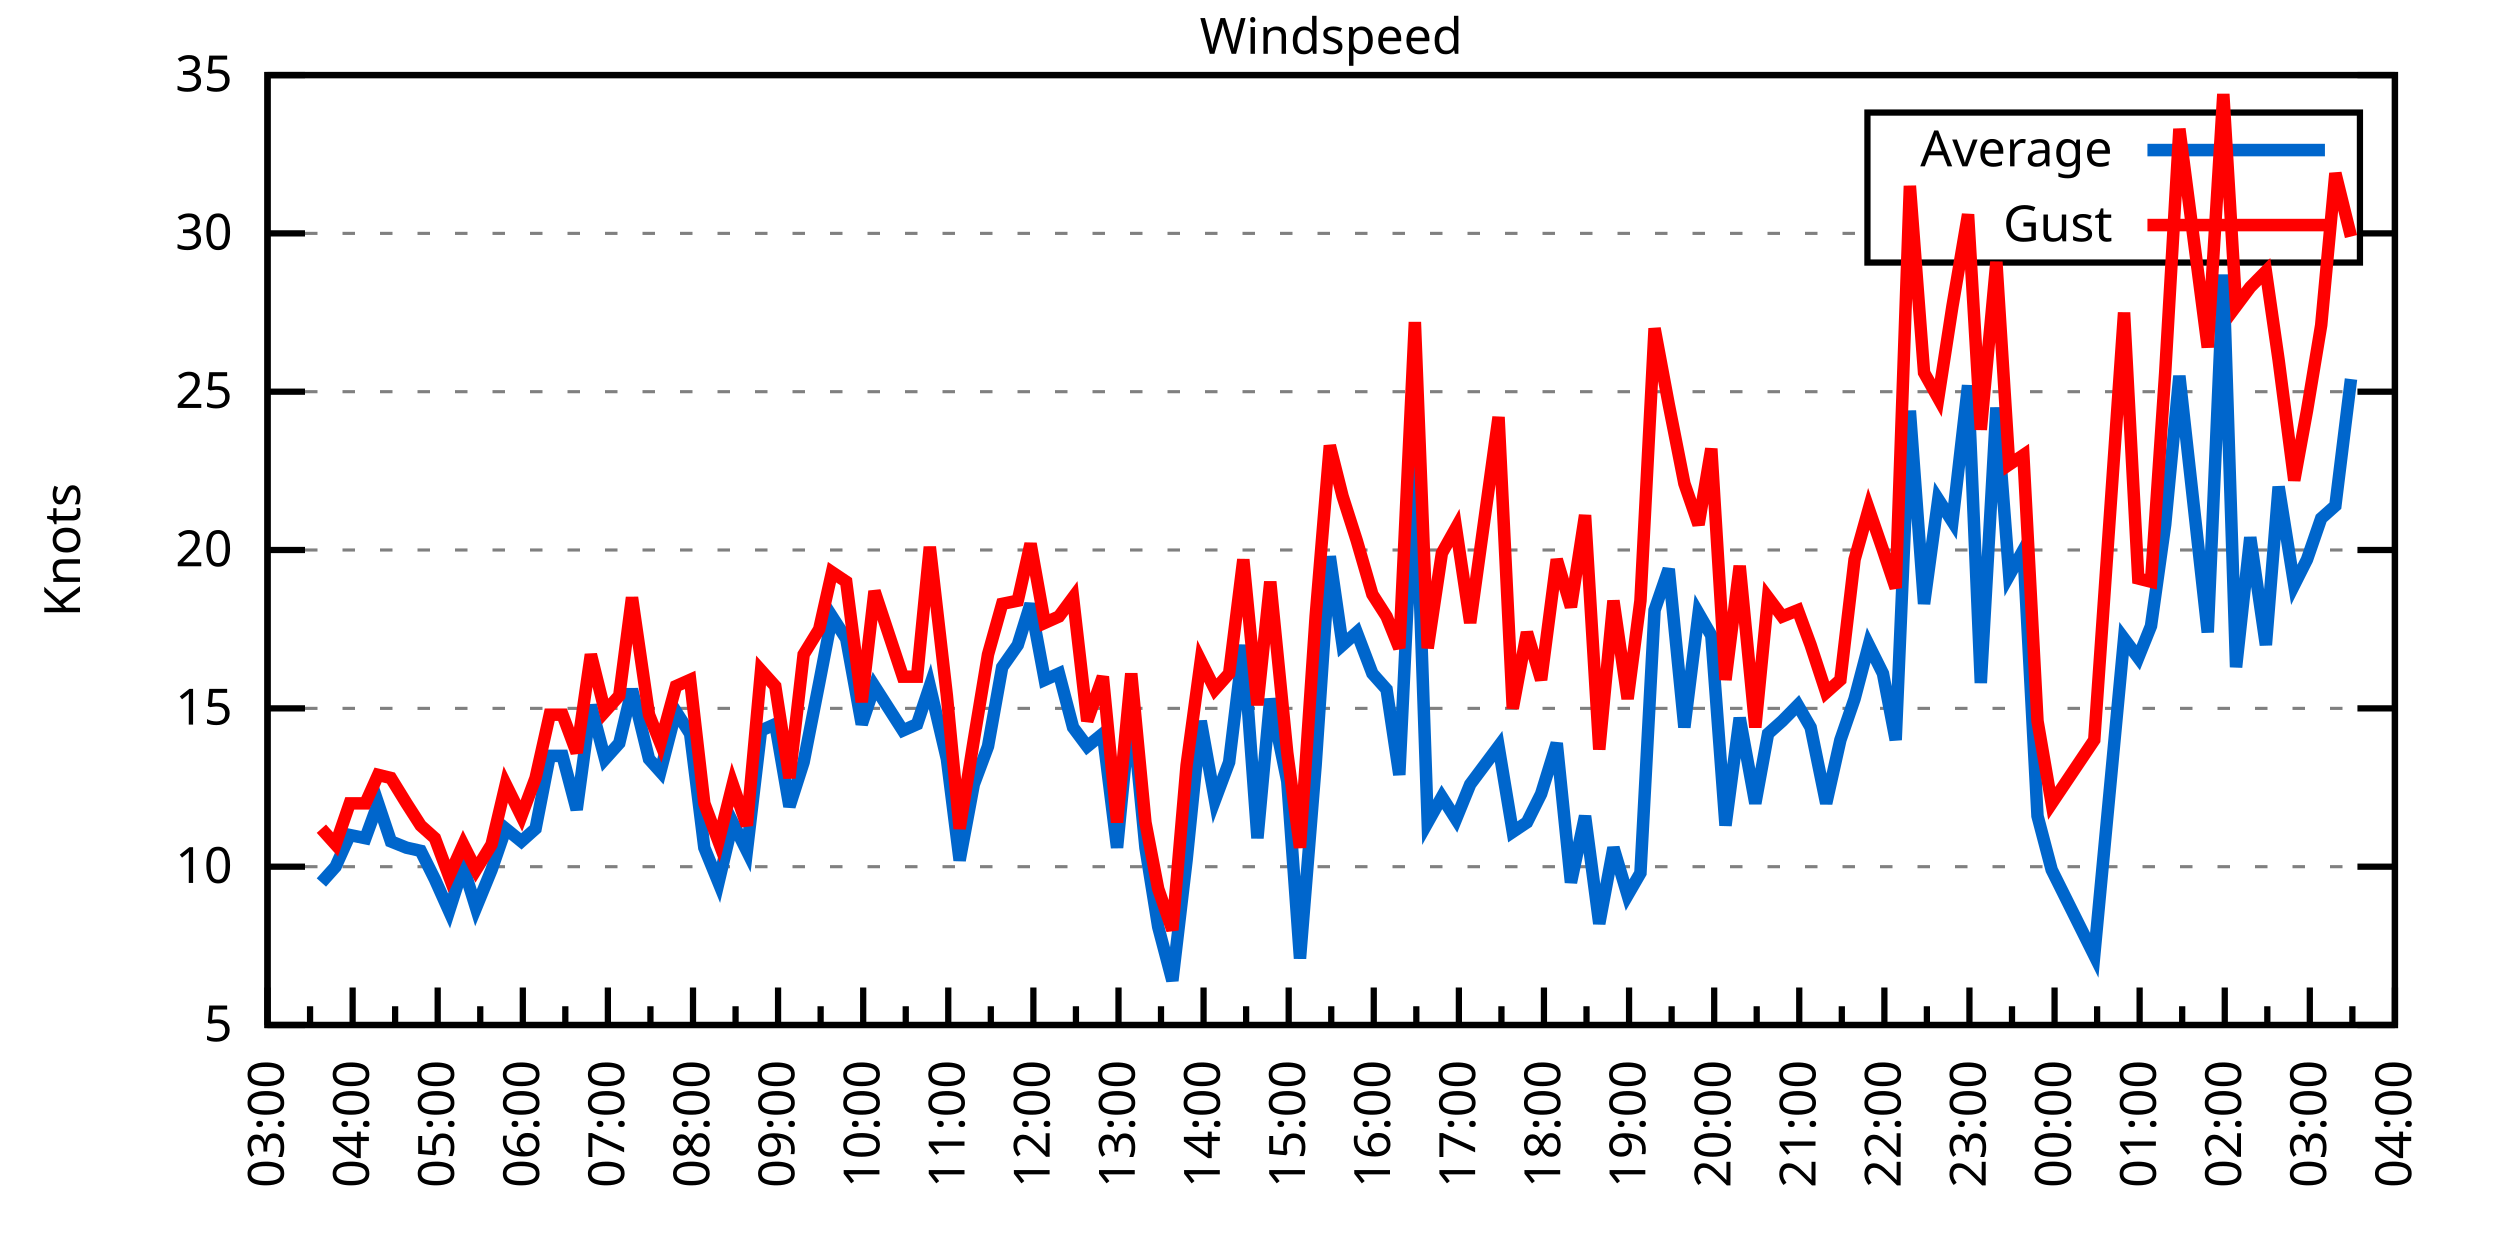
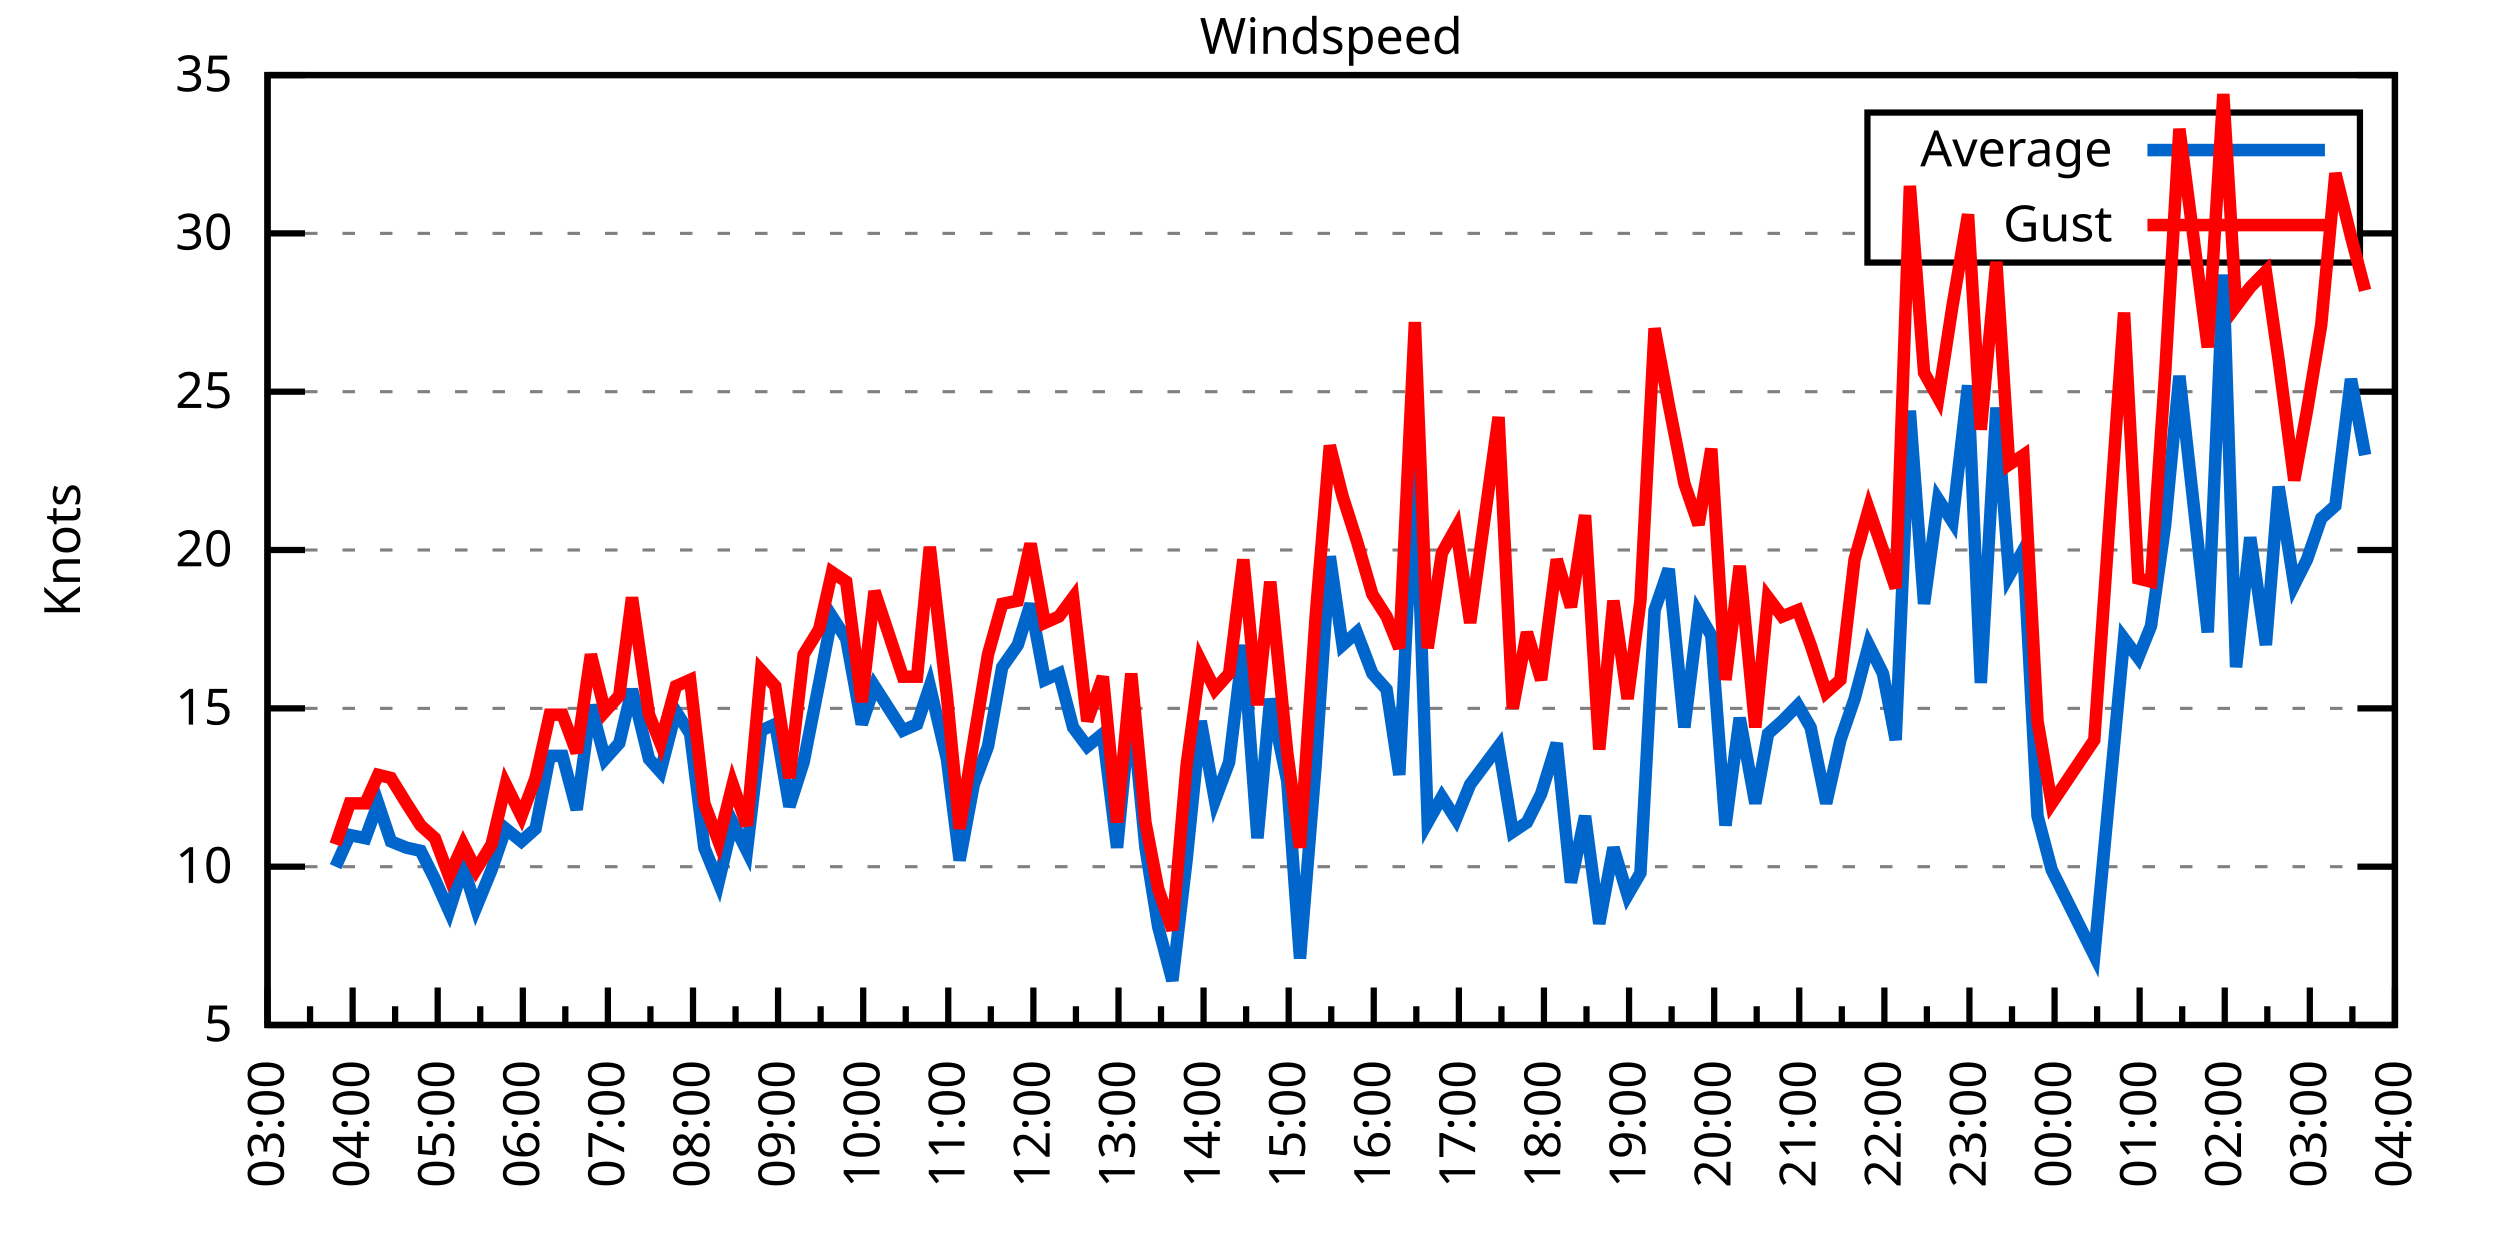
<svg xmlns="http://www.w3.org/2000/svg" xmlns:xlink="http://www.w3.org/1999/xlink" width="400" height="200" viewBox="0 0 400 200">
  <g id="gnuplot_canvas">
    <rect x="0" y="0" width="400" height="200" fill="none" />
    <defs>
      <circle id="gpDot" r="0.5" stroke-width="0.5" stroke="currentColor" />
      <path id="gpPt0" stroke-width="0.333" stroke="currentColor" d="M-1,0 h2 M0,-1 v2" />
      <path id="gpPt1" stroke-width="0.333" stroke="currentColor" d="M-1,-1 L1,1 M1,-1 L-1,1" />
      <path id="gpPt2" stroke-width="0.333" stroke="currentColor" d="M-1,0 L1,0 M0,-1 L0,1 M-1,-1 L1,1 M-1,1 L1,-1" />
      <rect id="gpPt3" stroke-width="0.333" stroke="currentColor" x="-1" y="-1" width="2" height="2" />
      <rect id="gpPt4" stroke-width="0.333" stroke="currentColor" fill="currentColor" x="-1" y="-1" width="2" height="2" />
      <circle id="gpPt5" stroke-width="0.333" stroke="currentColor" cx="0" cy="0" r="1" />
      <use xlink:href="#gpPt5" id="gpPt6" fill="currentColor" stroke="none" />
      <path id="gpPt7" stroke-width="0.333" stroke="currentColor" d="M0,-1.33 L-1.33,0.67 L1.33,0.67 z" />
      <use xlink:href="#gpPt7" id="gpPt8" fill="currentColor" stroke="none" />
      <use xlink:href="#gpPt7" id="gpPt9" stroke="currentColor" transform="rotate(180)" />
      <use xlink:href="#gpPt9" id="gpPt10" fill="currentColor" stroke="none" />
      <use xlink:href="#gpPt3" id="gpPt11" stroke="currentColor" transform="rotate(45)" />
      <use xlink:href="#gpPt11" id="gpPt12" fill="currentColor" stroke="none" />
      <path id="gpPt13" stroke-width="0.333" stroke="currentColor" d="M0,1.330 L1.265,0.411 L0.782,-1.067 L-0.782,-1.076 L-1.265,0.411 z" />
      <use xlink:href="#gpPt13" id="gpPt14" fill="currentColor" stroke="none" />
      <filter id="textbox" filterUnits="objectBoundingBox" x="0" y="0" height="1" width="1">
        <feFlood flood-color="white" flood-opacity="1" result="bgnd" />
        <feComposite in="SourceGraphic" in2="bgnd" operator="atop" />
      </filter>
      <filter id="greybox" filterUnits="objectBoundingBox" x="0" y="0" height="1" width="1">
        <feFlood flood-color="lightgrey" flood-opacity="1" result="grey" />
        <feComposite in="SourceGraphic" in2="grey" operator="atop" />
      </filter>
    </defs>
    <g fill="none" color="white" stroke="currentColor" stroke-width="1.00" stroke-linecap="butt" stroke-linejoin="miter">
</g>
    <g fill="none" color="black" stroke="currentColor" stroke-width="1.00" stroke-linecap="butt" stroke-linejoin="miter">
      <g stroke="none" shape-rendering="crispEdges">
        <polygon fill="rgb(255, 255, 255)" points="42.80,164.00 383.18,164.00 383.18,12.02 42.80,12.02 " />
      </g>
    </g>
    <g fill="none" color="black" stroke="currentColor" stroke-width="1.00" stroke-linecap="butt" stroke-linejoin="miter">
</g>
    <g fill="none" color="black" stroke="black" stroke-width="0.50" stroke-linecap="butt" stroke-linejoin="miter">
</g>
    <g fill="none" color="gray" stroke="currentColor" stroke-width="0.50" stroke-linecap="butt" stroke-linejoin="miter">
      <path stroke="gray" stroke-dasharray="2,4" class="gridline" d="M42.80,164.00 L383.19,164.00  " />
    </g>
    <g fill="none" color="gray" stroke="gray" stroke-width="1.00" stroke-linecap="butt" stroke-linejoin="miter">
</g>
    <g fill="none" color="black" stroke="currentColor" stroke-width="1.00" stroke-linecap="butt" stroke-linejoin="miter">
      <path stroke="black" d="M42.80,164.00 L48.80,164.00 M383.19,164.00 L377.19,164.00  " />
      <g transform="translate(37.20,166.60)" stroke="none" fill="black" font-family="Sans" font-size="8.00" text-anchor="end">
        <text>
          <tspan font-family="Sans"> 5</tspan>
        </text>
      </g>
    </g>
    <g fill="none" color="black" stroke="currentColor" stroke-width="1.00" stroke-linecap="butt" stroke-linejoin="miter">
</g>
    <g fill="none" color="black" stroke="black" stroke-width="0.50" stroke-linecap="butt" stroke-linejoin="miter">
</g>
    <g fill="none" color="gray" stroke="currentColor" stroke-width="0.50" stroke-linecap="butt" stroke-linejoin="miter">
      <path stroke="gray" stroke-dasharray="2,4" class="gridline" d="M42.80,138.67 L383.19,138.67  " />
    </g>
    <g fill="none" color="gray" stroke="gray" stroke-width="1.00" stroke-linecap="butt" stroke-linejoin="miter">
</g>
    <g fill="none" color="black" stroke="currentColor" stroke-width="1.00" stroke-linecap="butt" stroke-linejoin="miter">
      <path stroke="black" d="M42.80,138.67 L48.80,138.67 M383.19,138.67 L377.19,138.67  " />
      <g transform="translate(37.20,141.27)" stroke="none" fill="black" font-family="Sans" font-size="8.00" text-anchor="end">
        <text>
          <tspan font-family="Sans"> 10</tspan>
        </text>
      </g>
    </g>
    <g fill="none" color="black" stroke="currentColor" stroke-width="1.00" stroke-linecap="butt" stroke-linejoin="miter">
</g>
    <g fill="none" color="black" stroke="black" stroke-width="0.50" stroke-linecap="butt" stroke-linejoin="miter">
</g>
    <g fill="none" color="gray" stroke="currentColor" stroke-width="0.50" stroke-linecap="butt" stroke-linejoin="miter">
      <path stroke="gray" stroke-dasharray="2,4" class="gridline" d="M42.80,113.34 L383.19,113.34  " />
    </g>
    <g fill="none" color="gray" stroke="gray" stroke-width="1.00" stroke-linecap="butt" stroke-linejoin="miter">
</g>
    <g fill="none" color="black" stroke="currentColor" stroke-width="1.00" stroke-linecap="butt" stroke-linejoin="miter">
      <path stroke="black" d="M42.80,113.34 L48.80,113.34 M383.19,113.34 L377.19,113.34  " />
      <g transform="translate(37.20,115.94)" stroke="none" fill="black" font-family="Sans" font-size="8.00" text-anchor="end">
        <text>
          <tspan font-family="Sans"> 15</tspan>
        </text>
      </g>
    </g>
    <g fill="none" color="black" stroke="currentColor" stroke-width="1.00" stroke-linecap="butt" stroke-linejoin="miter">
</g>
    <g fill="none" color="black" stroke="black" stroke-width="0.50" stroke-linecap="butt" stroke-linejoin="miter">
</g>
    <g fill="none" color="gray" stroke="currentColor" stroke-width="0.50" stroke-linecap="butt" stroke-linejoin="miter">
      <path stroke="gray" stroke-dasharray="2,4" class="gridline" d="M42.80,88.00 L383.19,88.00  " />
    </g>
    <g fill="none" color="gray" stroke="gray" stroke-width="1.00" stroke-linecap="butt" stroke-linejoin="miter">
</g>
    <g fill="none" color="black" stroke="currentColor" stroke-width="1.00" stroke-linecap="butt" stroke-linejoin="miter">
      <path stroke="black" d="M42.80,88.00 L48.80,88.00 M383.19,88.00 L377.19,88.00  " />
      <g transform="translate(37.20,90.60)" stroke="none" fill="black" font-family="Sans" font-size="8.00" text-anchor="end">
        <text>
          <tspan font-family="Sans"> 20</tspan>
        </text>
      </g>
    </g>
    <g fill="none" color="black" stroke="currentColor" stroke-width="1.00" stroke-linecap="butt" stroke-linejoin="miter">
</g>
    <g fill="none" color="black" stroke="black" stroke-width="0.50" stroke-linecap="butt" stroke-linejoin="miter">
</g>
    <g fill="none" color="gray" stroke="currentColor" stroke-width="0.50" stroke-linecap="butt" stroke-linejoin="miter">
      <path stroke="gray" stroke-dasharray="2,4" class="gridline" d="M42.80,62.67 L383.19,62.67  " />
    </g>
    <g fill="none" color="gray" stroke="gray" stroke-width="1.00" stroke-linecap="butt" stroke-linejoin="miter">
</g>
    <g fill="none" color="black" stroke="currentColor" stroke-width="1.00" stroke-linecap="butt" stroke-linejoin="miter">
      <path stroke="black" d="M42.80,62.67 L48.80,62.67 M383.19,62.67 L377.19,62.67  " />
      <g transform="translate(37.20,65.27)" stroke="none" fill="black" font-family="Sans" font-size="8.00" text-anchor="end">
        <text>
          <tspan font-family="Sans"> 25</tspan>
        </text>
      </g>
    </g>
    <g fill="none" color="black" stroke="currentColor" stroke-width="1.00" stroke-linecap="butt" stroke-linejoin="miter">
</g>
    <g fill="none" color="black" stroke="black" stroke-width="0.50" stroke-linecap="butt" stroke-linejoin="miter">
</g>
    <g fill="none" color="gray" stroke="currentColor" stroke-width="0.50" stroke-linecap="butt" stroke-linejoin="miter">
      <path stroke="gray" stroke-dasharray="2,4" class="gridline" d="M42.80,37.34 L298.79,37.34 M377.59,37.34 L383.19,37.34  " />
    </g>
    <g fill="none" color="gray" stroke="gray" stroke-width="1.00" stroke-linecap="butt" stroke-linejoin="miter">
</g>
    <g fill="none" color="black" stroke="currentColor" stroke-width="1.00" stroke-linecap="butt" stroke-linejoin="miter">
      <path stroke="black" d="M42.80,37.34 L48.80,37.34 M383.19,37.34 L377.19,37.34  " />
      <g transform="translate(37.20,39.94)" stroke="none" fill="black" font-family="Sans" font-size="8.00" text-anchor="end">
        <text>
          <tspan font-family="Sans"> 30</tspan>
        </text>
      </g>
    </g>
    <g fill="none" color="black" stroke="currentColor" stroke-width="1.00" stroke-linecap="butt" stroke-linejoin="miter">
</g>
    <g fill="none" color="black" stroke="black" stroke-width="0.50" stroke-linecap="butt" stroke-linejoin="miter">
</g>
    <g fill="none" color="gray" stroke="currentColor" stroke-width="0.50" stroke-linecap="butt" stroke-linejoin="miter">
      <path stroke="gray" stroke-dasharray="2,4" class="gridline" d="M42.80,12.01 L383.19,12.01  " />
    </g>
    <g fill="none" color="gray" stroke="gray" stroke-width="1.00" stroke-linecap="butt" stroke-linejoin="miter">
</g>
    <g fill="none" color="black" stroke="currentColor" stroke-width="1.00" stroke-linecap="butt" stroke-linejoin="miter">
      <path stroke="black" d="M42.80,12.01 L48.80,12.01 M383.19,12.01 L377.19,12.01  " />
      <g transform="translate(37.20,14.61)" stroke="none" fill="black" font-family="Sans" font-size="8.00" text-anchor="end">
        <text>
          <tspan font-family="Sans"> 35</tspan>
        </text>
      </g>
    </g>
    <g fill="none" color="black" stroke="currentColor" stroke-width="1.00" stroke-linecap="butt" stroke-linejoin="miter">
      <path stroke="black" d="M42.80,164.00 L42.80,158.00  " />
      <g transform="translate(45.40,169.60) rotate(270)" stroke="none" fill="black" font-family="Sans" font-size="8.00" text-anchor="end">
        <text>
          <tspan font-family="Sans">03:00</tspan>
        </text>
      </g>
    </g>
    <g fill="none" color="black" stroke="currentColor" stroke-width="1.00" stroke-linecap="butt" stroke-linejoin="miter">
      <path stroke="black" d="M49.61,164.00 L49.61,161.00 M56.42,164.00 L56.42,158.00  " />
      <g transform="translate(59.02,169.60) rotate(270)" stroke="none" fill="black" font-family="Sans" font-size="8.00" text-anchor="end">
        <text>
          <tspan font-family="Sans">04:00</tspan>
        </text>
      </g>
    </g>
    <g fill="none" color="black" stroke="currentColor" stroke-width="1.00" stroke-linecap="butt" stroke-linejoin="miter">
      <path stroke="black" d="M63.22,164.00 L63.22,161.00 M70.03,164.00 L70.03,158.00  " />
      <g transform="translate(72.63,169.60) rotate(270)" stroke="none" fill="black" font-family="Sans" font-size="8.00" text-anchor="end">
        <text>
          <tspan font-family="Sans">05:00</tspan>
        </text>
      </g>
    </g>
    <g fill="none" color="black" stroke="currentColor" stroke-width="1.00" stroke-linecap="butt" stroke-linejoin="miter">
      <path stroke="black" d="M76.84,164.00 L76.84,161.00 M83.65,164.00 L83.65,158.00  " />
      <g transform="translate(86.25,169.60) rotate(270)" stroke="none" fill="black" font-family="Sans" font-size="8.00" text-anchor="end">
        <text>
          <tspan font-family="Sans">06:00</tspan>
        </text>
      </g>
    </g>
    <g fill="none" color="black" stroke="currentColor" stroke-width="1.00" stroke-linecap="butt" stroke-linejoin="miter">
      <path stroke="black" d="M90.45,164.00 L90.45,161.00 M97.26,164.00 L97.26,158.00  " />
      <g transform="translate(99.86,169.60) rotate(270)" stroke="none" fill="black" font-family="Sans" font-size="8.00" text-anchor="end">
        <text>
          <tspan font-family="Sans">07:00</tspan>
        </text>
      </g>
    </g>
    <g fill="none" color="black" stroke="currentColor" stroke-width="1.00" stroke-linecap="butt" stroke-linejoin="miter">
      <path stroke="black" d="M104.07,164.00 L104.07,161.00 M110.88,164.00 L110.88,158.00  " />
      <g transform="translate(113.48,169.60) rotate(270)" stroke="none" fill="black" font-family="Sans" font-size="8.00" text-anchor="end">
        <text>
          <tspan font-family="Sans">08:00</tspan>
        </text>
      </g>
    </g>
    <g fill="none" color="black" stroke="currentColor" stroke-width="1.00" stroke-linecap="butt" stroke-linejoin="miter">
      <path stroke="black" d="M117.69,164.00 L117.69,161.00 M124.49,164.00 L124.49,158.00  " />
      <g transform="translate(127.09,169.60) rotate(270)" stroke="none" fill="black" font-family="Sans" font-size="8.00" text-anchor="end">
        <text>
          <tspan font-family="Sans">09:00</tspan>
        </text>
      </g>
    </g>
    <g fill="none" color="black" stroke="currentColor" stroke-width="1.00" stroke-linecap="butt" stroke-linejoin="miter">
      <path stroke="black" d="M131.30,164.00 L131.30,161.00 M138.11,164.00 L138.11,158.00  " />
      <g transform="translate(140.71,169.60) rotate(270)" stroke="none" fill="black" font-family="Sans" font-size="8.00" text-anchor="end">
        <text>
          <tspan font-family="Sans">10:00</tspan>
        </text>
      </g>
    </g>
    <g fill="none" color="black" stroke="currentColor" stroke-width="1.00" stroke-linecap="butt" stroke-linejoin="miter">
      <path stroke="black" d="M144.92,164.00 L144.92,161.00 M151.72,164.00 L151.72,158.00  " />
      <g transform="translate(154.32,169.60) rotate(270)" stroke="none" fill="black" font-family="Sans" font-size="8.00" text-anchor="end">
        <text>
          <tspan font-family="Sans">11:00</tspan>
        </text>
      </g>
    </g>
    <g fill="none" color="black" stroke="currentColor" stroke-width="1.00" stroke-linecap="butt" stroke-linejoin="miter">
      <path stroke="black" d="M158.53,164.00 L158.53,161.00 M165.34,164.00 L165.34,158.00  " />
      <g transform="translate(167.94,169.60) rotate(270)" stroke="none" fill="black" font-family="Sans" font-size="8.00" text-anchor="end">
        <text>
          <tspan font-family="Sans">12:00</tspan>
        </text>
      </g>
    </g>
    <g fill="none" color="black" stroke="currentColor" stroke-width="1.00" stroke-linecap="butt" stroke-linejoin="miter">
      <path stroke="black" d="M172.15,164.00 L172.15,161.00 M178.96,164.00 L178.96,158.00  " />
      <g transform="translate(181.56,169.60) rotate(270)" stroke="none" fill="black" font-family="Sans" font-size="8.00" text-anchor="end">
        <text>
          <tspan font-family="Sans">13:00</tspan>
        </text>
      </g>
    </g>
    <g fill="none" color="black" stroke="currentColor" stroke-width="1.00" stroke-linecap="butt" stroke-linejoin="miter">
      <path stroke="black" d="M185.76,164.00 L185.76,161.00 M192.57,164.00 L192.57,158.00  " />
      <g transform="translate(195.17,169.60) rotate(270)" stroke="none" fill="black" font-family="Sans" font-size="8.00" text-anchor="end">
        <text>
          <tspan font-family="Sans">14:00</tspan>
        </text>
      </g>
    </g>
    <g fill="none" color="black" stroke="currentColor" stroke-width="1.00" stroke-linecap="butt" stroke-linejoin="miter">
      <path stroke="black" d="M199.38,164.00 L199.38,161.00 M206.19,164.00 L206.19,158.00  " />
      <g transform="translate(208.79,169.60) rotate(270)" stroke="none" fill="black" font-family="Sans" font-size="8.00" text-anchor="end">
        <text>
          <tspan font-family="Sans">15:00</tspan>
        </text>
      </g>
    </g>
    <g fill="none" color="black" stroke="currentColor" stroke-width="1.00" stroke-linecap="butt" stroke-linejoin="miter">
      <path stroke="black" d="M213.00,164.00 L213.00,161.00 M219.80,164.00 L219.80,158.00  " />
      <g transform="translate(222.40,169.60) rotate(270)" stroke="none" fill="black" font-family="Sans" font-size="8.00" text-anchor="end">
        <text>
          <tspan font-family="Sans">16:00</tspan>
        </text>
      </g>
    </g>
    <g fill="none" color="black" stroke="currentColor" stroke-width="1.00" stroke-linecap="butt" stroke-linejoin="miter">
      <path stroke="black" d="M226.61,164.00 L226.61,161.00 M233.42,164.00 L233.42,158.00  " />
      <g transform="translate(236.02,169.60) rotate(270)" stroke="none" fill="black" font-family="Sans" font-size="8.00" text-anchor="end">
        <text>
          <tspan font-family="Sans">17:00</tspan>
        </text>
      </g>
    </g>
    <g fill="none" color="black" stroke="currentColor" stroke-width="1.00" stroke-linecap="butt" stroke-linejoin="miter">
      <path stroke="black" d="M240.23,164.00 L240.23,161.00 M247.03,164.00 L247.03,158.00  " />
      <g transform="translate(249.63,169.60) rotate(270)" stroke="none" fill="black" font-family="Sans" font-size="8.00" text-anchor="end">
        <text>
          <tspan font-family="Sans">18:00</tspan>
        </text>
      </g>
    </g>
    <g fill="none" color="black" stroke="currentColor" stroke-width="1.00" stroke-linecap="butt" stroke-linejoin="miter">
      <path stroke="black" d="M253.84,164.00 L253.84,161.00 M260.65,164.00 L260.65,158.00  " />
      <g transform="translate(263.25,169.60) rotate(270)" stroke="none" fill="black" font-family="Sans" font-size="8.00" text-anchor="end">
        <text>
          <tspan font-family="Sans">19:00</tspan>
        </text>
      </g>
    </g>
    <g fill="none" color="black" stroke="currentColor" stroke-width="1.00" stroke-linecap="butt" stroke-linejoin="miter">
      <path stroke="black" d="M267.46,164.00 L267.46,161.00 M274.27,164.00 L274.27,158.00  " />
      <g transform="translate(276.87,169.60) rotate(270)" stroke="none" fill="black" font-family="Sans" font-size="8.00" text-anchor="end">
        <text>
          <tspan font-family="Sans">20:00</tspan>
        </text>
      </g>
    </g>
    <g fill="none" color="black" stroke="currentColor" stroke-width="1.00" stroke-linecap="butt" stroke-linejoin="miter">
      <path stroke="black" d="M281.07,164.00 L281.07,161.00 M287.88,164.00 L287.88,158.00  " />
      <g transform="translate(290.48,169.60) rotate(270)" stroke="none" fill="black" font-family="Sans" font-size="8.00" text-anchor="end">
        <text>
          <tspan font-family="Sans">21:00</tspan>
        </text>
      </g>
    </g>
    <g fill="none" color="black" stroke="currentColor" stroke-width="1.00" stroke-linecap="butt" stroke-linejoin="miter">
      <path stroke="black" d="M294.69,164.00 L294.69,161.00 M301.50,164.00 L301.50,158.00  " />
      <g transform="translate(304.10,169.60) rotate(270)" stroke="none" fill="black" font-family="Sans" font-size="8.00" text-anchor="end">
        <text>
          <tspan font-family="Sans">22:00</tspan>
        </text>
      </g>
    </g>
    <g fill="none" color="black" stroke="currentColor" stroke-width="1.00" stroke-linecap="butt" stroke-linejoin="miter">
      <path stroke="black" d="M308.30,164.00 L308.30,161.00 M315.11,164.00 L315.11,158.00  " />
      <g transform="translate(317.71,169.60) rotate(270)" stroke="none" fill="black" font-family="Sans" font-size="8.00" text-anchor="end">
        <text>
          <tspan font-family="Sans">23:00</tspan>
        </text>
      </g>
    </g>
    <g fill="none" color="black" stroke="currentColor" stroke-width="1.00" stroke-linecap="butt" stroke-linejoin="miter">
      <path stroke="black" d="M321.92,164.00 L321.92,161.00 M328.73,164.00 L328.73,158.00  " />
      <g transform="translate(331.33,169.60) rotate(270)" stroke="none" fill="black" font-family="Sans" font-size="8.00" text-anchor="end">
        <text>
          <tspan font-family="Sans">00:00</tspan>
        </text>
      </g>
    </g>
    <g fill="none" color="black" stroke="currentColor" stroke-width="1.00" stroke-linecap="butt" stroke-linejoin="miter">
      <path stroke="black" d="M335.54,164.00 L335.54,161.00 M342.34,164.00 L342.34,158.00  " />
      <g transform="translate(344.94,169.60) rotate(270)" stroke="none" fill="black" font-family="Sans" font-size="8.00" text-anchor="end">
        <text>
          <tspan font-family="Sans">01:00</tspan>
        </text>
      </g>
    </g>
    <g fill="none" color="black" stroke="currentColor" stroke-width="1.00" stroke-linecap="butt" stroke-linejoin="miter">
      <path stroke="black" d="M349.15,164.00 L349.15,161.00 M355.96,164.00 L355.96,158.00  " />
      <g transform="translate(358.56,169.60) rotate(270)" stroke="none" fill="black" font-family="Sans" font-size="8.00" text-anchor="end">
        <text>
          <tspan font-family="Sans">02:00</tspan>
        </text>
      </g>
    </g>
    <g fill="none" color="black" stroke="currentColor" stroke-width="1.00" stroke-linecap="butt" stroke-linejoin="miter">
      <path stroke="black" d="M362.77,164.00 L362.77,161.00 M369.57,164.00 L369.57,158.00  " />
      <g transform="translate(372.17,169.60) rotate(270)" stroke="none" fill="black" font-family="Sans" font-size="8.00" text-anchor="end">
        <text>
          <tspan font-family="Sans">03:00</tspan>
        </text>
      </g>
    </g>
    <g fill="none" color="black" stroke="currentColor" stroke-width="1.00" stroke-linecap="butt" stroke-linejoin="miter">
      <path stroke="black" d="M376.38,164.00 L376.38,161.00 M383.19,164.00 L383.19,158.00  " />
      <g transform="translate(385.79,169.60) rotate(270)" stroke="none" fill="black" font-family="Sans" font-size="8.00" text-anchor="end">
        <text>
          <tspan font-family="Sans">04:00</tspan>
        </text>
      </g>
    </g>
    <g fill="none" color="black" stroke="currentColor" stroke-width="1.00" stroke-linecap="butt" stroke-linejoin="miter">
</g>
    <g fill="none" color="black" stroke="currentColor" stroke-width="1.00" stroke-linecap="butt" stroke-linejoin="miter">
      <path stroke="black" d="M42.80,12.01 L42.80,164.00 L383.19,164.00 L383.19,12.01 L42.80,12.01 Z  " />
    </g>
    <g fill="none" color="black" stroke="currentColor" stroke-width="1.00" stroke-linecap="butt" stroke-linejoin="miter">
      <g transform="translate(12.80,88.01) rotate(270)" stroke="none" fill="black" font-family="Sans" font-size="8.00" text-anchor="middle">
        <text>
          <tspan font-family="Sans">Knots</tspan>
        </text>
      </g>
    </g>
    <g fill="none" color="black" stroke="currentColor" stroke-width="1.00" stroke-linecap="butt" stroke-linejoin="miter">
</g>
    <g fill="none" color="black" stroke="currentColor" stroke-width="1.00" stroke-linecap="butt" stroke-linejoin="miter">
      <path stroke="black" d="M298.79,42.01 L298.79,18.01 L377.59,18.01 L377.59,42.01 L298.79,42.01 Z  " />
    </g>
    <g id="Windspeed_plot_1">
      <g fill="none" color="white" stroke="black" stroke-width="2.00" stroke-linecap="butt" stroke-linejoin="miter">
</g>
      <g fill="none" color="black" stroke="currentColor" stroke-width="2.00" stroke-linecap="butt" stroke-linejoin="miter">
        <g transform="translate(337.99,26.61)" stroke="none" fill="black" font-family="Sans" font-size="8.00" text-anchor="end">
          <text>
            <tspan font-family="Sans">Average</tspan>
          </text>
        </g>
      </g>
      <g fill="none" color="black" stroke="currentColor" stroke-width="2.00" stroke-linecap="butt" stroke-linejoin="miter">
-         <path stroke="rgb(  0, 102, 204)" d="M343.59,24.01 L371.99,24.01 M51.42,141.20 L53.69,138.67 L55.96,133.60 L58.46,134.11 L60.50,128.54 L62.54,134.62   L65.04,135.63 L67.31,136.14 L69.58,140.69 L71.85,145.76 L74.12,138.67 L76.16,145.25 L78.65,139.17 L80.92,132.59   L83.42,134.62 L85.69,132.59 L87.96,120.94 L90.00,120.94 L92.27,129.55 L94.54,112.83 L96.81,121.44 L99.08,118.91   L101.12,110.30 L103.84,121.44 L105.66,123.47 L108.15,113.84 L110.42,117.39 L112.69,135.63 L114.96,141.20 L117.23,131.58   L119.50,136.14 L121.77,116.88 L124.04,115.87 L126.31,129.04 L128.58,121.95 L131.07,109.28 L133.12,98.64 L135.39,102.19   L137.88,115.87 L139.92,109.79 L144.46,116.88 L146.73,115.87 L148.77,109.79 L151.50,121.44 L153.54,137.66 L155.81,125.50   L158.08,119.42 L160.35,106.75 L162.84,103.20 L164.89,96.62 L167.16,108.78 L169.43,107.76 L171.69,116.38 L173.96,119.42   L176.46,117.39 L178.73,135.63 L181.00,112.32 L183.27,135.63 L185.31,148.29 L187.58,156.91 L189.85,137.66 L192.12,115.36   L194.39,128.03 L196.66,121.95 L198.93,103.20 L201.19,134.11 L203.24,111.82 L205.96,124.99 L208.00,153.36 L210.50,122.46   L212.77,89.02 L214.81,103.20 L217.08,101.18 L219.58,107.76 L221.85,110.30 L223.89,123.98 L226.38,72.30 L228.43,131.58   L230.70,127.52 L232.96,131.07 L235.23,125.50 L239.77,119.42 L242.04,133.10 L244.31,131.58 L246.58,127.02 L249.08,118.91   L251.35,141.20 L253.61,130.56 L255.88,147.79 L258.15,135.63 L260.42,143.23 L262.47,139.68 L264.73,97.63 L267.00,91.04   L269.50,116.38 L271.77,98.14 L273.81,101.68 L276.08,132.08 L278.35,114.86 L280.85,128.54 L282.89,117.39 L285.16,115.36   L287.65,112.83 L289.70,116.38 L292.19,128.54 L294.46,118.40 L296.73,111.82 L299.00,103.20 L301.27,107.76 L303.31,118.40   L305.58,65.71 L307.85,96.62 L310.12,79.90 L312.39,83.45 L314.89,61.66 L316.93,109.28 L319.42,65.21 L321.47,92.06   L323.74,88.00 L326.00,130.56 L328.27,139.17 L335.08,152.85 L339.85,102.19 L342.12,105.23 L344.16,100.16 L346.43,83.95   L348.70,60.14 L353.24,101.18 L355.73,43.93 L357.77,106.75 L360.04,85.98 L362.54,103.20 L364.58,77.87 L367.08,93.58   L369.12,89.52 L371.39,82.94 L373.66,80.91 L376.16,60.65  " />
+         <path stroke="rgb(  0, 102, 204)" d="M343.59,24.01 L371.99,24.01 M53.69,138.67 L55.96,133.60 L58.46,134.11 L60.50,128.54 L62.54,134.62 L65.04,135.63   L67.31,136.14 L69.58,140.69 L71.85,145.76 L74.12,138.67 L76.16,145.25 L78.65,139.17 L80.92,132.59 L83.42,134.62   L85.69,132.59 L87.96,120.94 L90.00,120.94 L92.27,129.55 L94.54,112.83 L96.81,121.44 L99.08,118.91 L101.12,110.30   L103.84,121.44 L105.66,123.47 L108.15,113.84 L110.42,117.39 L112.69,135.63 L114.96,141.20 L117.23,131.58 L119.50,136.14   L121.77,116.88 L124.04,115.87 L126.31,129.04 L128.58,121.95 L131.07,109.28 L133.12,98.64 L135.39,102.19 L137.88,115.87   L139.92,109.79 L144.46,116.88 L146.73,115.87 L148.77,109.79 L151.50,121.44 L153.54,137.66 L155.81,125.50 L158.08,119.42   L160.35,106.75 L162.84,103.20 L164.89,96.62 L167.16,108.78 L169.43,107.76 L171.69,116.38 L173.96,119.42 L176.46,117.39   L178.73,135.63 L181.00,112.32 L183.27,135.63 L185.31,148.29 L187.58,156.91 L189.85,137.66 L192.12,115.36 L194.39,128.03   L196.66,121.95 L198.93,103.20 L201.19,134.11 L203.24,111.82 L205.96,124.99 L208.00,153.36 L210.50,122.46 L212.77,89.02   L214.81,103.20 L217.08,101.18 L219.58,107.76 L221.85,110.30 L223.89,123.98 L226.38,72.30 L228.43,131.58 L230.70,127.52   L232.96,131.07 L235.23,125.50 L239.77,119.42 L242.04,133.10 L244.31,131.58 L246.58,127.02 L249.08,118.91 L251.35,141.20   L253.61,130.56 L255.88,147.79 L258.15,135.63 L260.42,143.23 L262.47,139.68 L264.73,97.63 L267.00,91.04 L269.50,116.38   L271.77,98.14 L273.81,101.68 L276.08,132.08 L278.35,114.86 L280.85,128.54 L282.89,117.39 L285.16,115.36 L287.65,112.83   L289.70,116.38 L292.19,128.54 L294.46,118.40 L296.73,111.82 L299.00,103.20 L301.27,107.76 L303.31,118.40 L305.58,65.71   L307.85,96.62 L310.12,79.90 L312.39,83.45 L314.89,61.66 L316.93,109.28 L319.42,65.21 L321.47,92.06 L323.74,88.00   L326.00,130.56 L328.27,139.17 L335.08,152.85 L339.85,102.19 L342.12,105.23 L344.16,100.16 L346.43,83.95 L348.70,60.14   L353.24,101.18 L355.73,43.93 L357.77,106.75 L360.04,85.98 L362.54,103.20 L364.58,77.87 L367.08,93.58 L369.12,89.52   L371.39,82.94 L373.66,80.91 L376.16,60.65 L378.42,72.81  " />
      </g>
    </g>
    <g id="Windspeed_plot_2">
      <g fill="none" color="black" stroke="currentColor" stroke-width="2.00" stroke-linecap="butt" stroke-linejoin="miter">
        <g transform="translate(337.99,38.61)" stroke="none" fill="black" font-family="Sans" font-size="8.00" text-anchor="end">
          <text>
            <tspan font-family="Sans">Gust</tspan>
          </text>
        </g>
      </g>
      <g fill="none" color="black" stroke="currentColor" stroke-width="2.00" stroke-linecap="butt" stroke-linejoin="miter">
-         <path stroke="rgb(255,   0,   0)" d="M343.59,36.01 L371.99,36.01 M51.42,132.59 L53.69,135.12 L55.96,128.54 L58.46,128.54 L60.50,123.98 L62.54,124.48   L65.04,128.54 L67.31,132.08 L69.58,134.11 L71.85,140.19 L74.12,135.12 L76.16,139.17 L78.65,135.12 L80.92,125.50   L83.42,130.56 L85.69,124.48 L87.96,114.35 L90.00,114.35 L92.27,120.43 L94.54,104.72 L96.81,113.84 L99.08,111.31   L101.12,95.60 L103.84,114.35 L105.66,118.91 L108.15,109.79 L110.42,108.78 L112.69,128.54 L114.96,134.62 L117.23,125.50   L119.50,132.08 L121.77,107.26 L124.04,109.79 L126.31,124.48 L128.58,104.72 L131.07,100.67 L133.12,91.55 L135.39,93.07   L137.88,112.32 L139.92,94.59 L144.46,108.27 L146.73,108.27 L148.77,87.50 L151.50,111.31 L153.54,132.59 L155.81,118.40   L158.08,104.72 L160.35,96.62 L162.84,96.11 L164.89,86.99 L167.16,99.66 L169.43,98.64 L171.69,95.60 L173.96,115.36   L176.46,108.27 L178.73,131.58 L181.00,107.76 L183.27,131.58 L185.31,142.21 L187.58,148.80 L189.85,122.46 L192.12,105.74   L194.39,110.30 L196.66,107.76 L198.93,89.52 L201.19,112.83 L203.24,93.07 L205.96,120.43 L208.00,135.63 L210.50,98.64   L212.77,71.29 L214.81,79.39 L217.08,86.49 L219.58,95.10 L221.85,98.64 L223.89,103.71 L226.38,51.53 L228.43,103.71   L230.70,88.51 L232.96,84.46 L235.23,99.66 L239.77,66.73 L242.04,113.34 L244.31,101.18 L246.58,108.78 L249.08,89.52   L251.35,97.12 L253.61,82.43 L255.88,119.92 L258.15,96.11 L260.42,111.82 L262.47,96.11 L264.73,52.54 L267.00,64.70   L269.50,77.37 L271.77,83.95 L273.81,71.79 L276.08,108.78 L278.35,90.54 L280.85,116.38 L282.89,95.60 L285.16,98.64   L287.65,97.63 L289.70,103.20 L292.19,110.80 L294.46,108.78 L296.73,89.52 L299.00,81.42 L301.27,88.00 L303.31,94.08   L305.58,29.74 L307.85,59.63 L310.12,63.69 L312.39,48.99 L314.89,34.30 L316.93,68.75 L319.42,41.90 L321.47,74.33   L323.74,72.81 L326.00,115.36 L328.27,128.54 L335.08,118.40 L339.85,50.01 L342.12,92.56 L344.16,93.07 L346.43,59.63   L348.70,20.62 L353.24,55.58 L355.73,15.05 L357.77,48.99 L360.04,45.95 L362.54,43.42 L364.58,57.61 L367.08,76.86   L369.12,65.71 L371.39,52.03 L373.66,27.72 L376.16,37.85  " />
+         <path stroke="rgb(255,   0,   0)" d="M343.59,36.01 L371.99,36.01 M53.69,135.12 L55.96,128.54 L58.46,128.54 L60.50,123.98 L62.54,124.48 L65.04,128.54   L67.31,132.08 L69.58,134.11 L71.85,140.19 L74.12,135.12 L76.16,139.17 L78.65,135.12 L80.92,125.50 L83.42,130.56   L85.69,124.48 L87.96,114.35 L90.00,114.35 L92.27,120.43 L94.54,104.72 L96.81,113.84 L99.08,111.31 L101.12,95.60   L103.84,114.35 L105.66,118.91 L108.15,109.79 L110.42,108.78 L112.69,128.54 L114.96,134.62 L117.23,125.50 L119.50,132.08   L121.77,107.26 L124.04,109.79 L126.31,124.48 L128.58,104.72 L131.07,100.67 L133.12,91.55 L135.39,93.07 L137.88,112.32   L139.92,94.59 L144.46,108.27 L146.73,108.27 L148.77,87.50 L151.50,111.31 L153.54,132.59 L155.81,118.40 L158.08,104.72   L160.35,96.62 L162.84,96.11 L164.89,86.99 L167.16,99.66 L169.43,98.64 L171.69,95.60 L173.96,115.36 L176.46,108.27   L178.73,131.58 L181.00,107.76 L183.27,131.58 L185.31,142.21 L187.58,148.80 L189.85,122.46 L192.12,105.74 L194.39,110.30   L196.66,107.76 L198.93,89.52 L201.19,112.83 L203.24,93.07 L205.96,120.43 L208.00,135.63 L210.50,98.64 L212.77,71.29   L214.81,79.39 L217.08,86.49 L219.58,95.10 L221.85,98.64 L223.89,103.71 L226.38,51.53 L228.43,103.71 L230.70,88.51   L232.96,84.46 L235.23,99.66 L239.77,66.73 L242.04,113.34 L244.31,101.18 L246.58,108.78 L249.08,89.52 L251.35,97.12   L253.61,82.43 L255.88,119.92 L258.15,96.11 L260.42,111.82 L262.47,96.11 L264.73,52.54 L267.00,64.70 L269.50,77.37   L271.77,83.95 L273.81,71.79 L276.08,108.78 L278.35,90.54 L280.85,116.38 L282.89,95.60 L285.16,98.64 L287.65,97.63   L289.70,103.20 L292.19,110.80 L294.46,108.78 L296.73,89.52 L299.00,81.42 L301.27,88.00 L303.31,94.08 L305.58,29.74   L307.85,59.63 L310.12,63.69 L312.39,48.99 L314.89,34.30 L316.93,68.75 L319.42,41.90 L321.47,74.33 L323.74,72.81   L326.00,115.36 L328.27,128.54 L335.08,118.40 L339.85,50.01 L342.12,92.56 L344.16,93.07 L346.43,59.63 L348.70,20.62   L353.24,55.58 L355.73,15.05 L357.77,48.99 L360.04,45.95 L362.54,43.42 L364.58,57.61 L367.08,76.86 L369.12,65.71   L371.39,52.03 L373.66,27.72 L376.16,37.85 L378.42,46.46  " />
      </g>
    </g>
    <g fill="none" color="black" stroke="currentColor" stroke-width="2.00" stroke-linecap="butt" stroke-linejoin="miter">
</g>
    <g fill="none" color="black" stroke="black" stroke-width="1.00" stroke-linecap="butt" stroke-linejoin="miter">
</g>
    <g fill="none" color="black" stroke="currentColor" stroke-width="1.00" stroke-linecap="butt" stroke-linejoin="miter">
      <path stroke="black" d="M42.80,12.01 L42.80,164.00 L383.19,164.00 L383.19,12.01 L42.80,12.01 Z  " />
    </g>
    <g fill="none" color="black" stroke="currentColor" stroke-width="1.00" stroke-linecap="butt" stroke-linejoin="miter">
      <g transform="translate(212.99,8.61)" stroke="none" fill="black" font-family="Sans" font-size="8.00" text-anchor="middle">
        <text>
          <tspan font-family="Sans">Windspeed</tspan>
        </text>
      </g>
    </g>
    <g fill="none" color="black" stroke="currentColor" stroke-width="1.00" stroke-linecap="butt" stroke-linejoin="miter">
</g>
  </g>
</svg>
